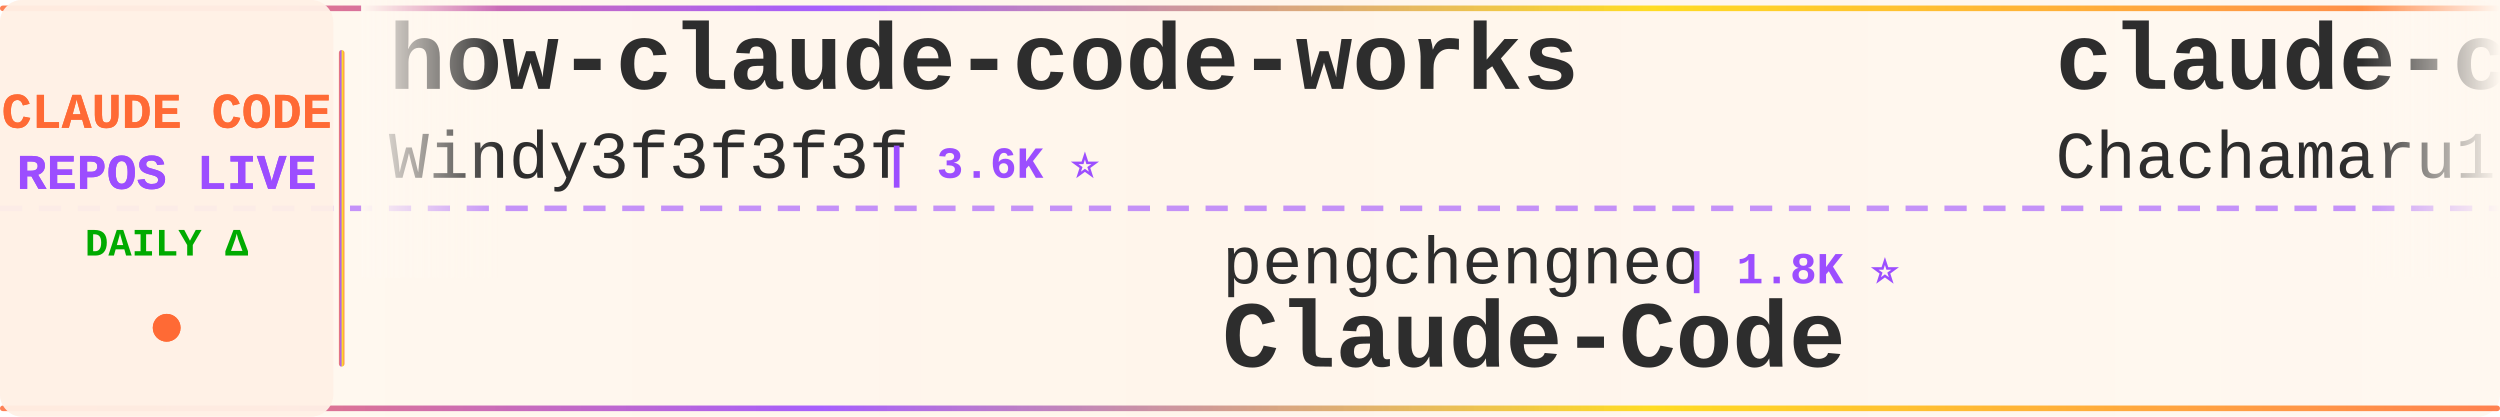
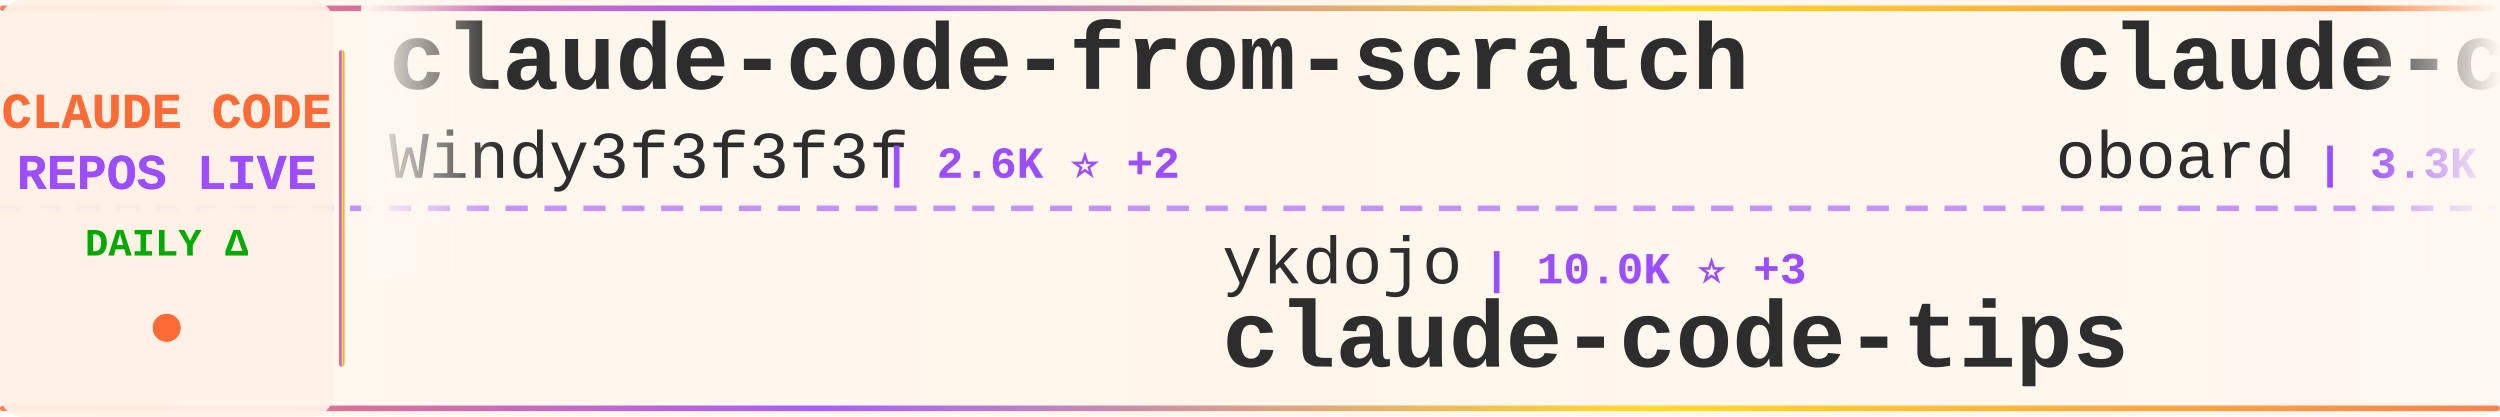
<svg xmlns="http://www.w3.org/2000/svg" width="900" height="150">
  <defs>
    <linearGradient id="tickerBg" x1="0%" y1="0%" x2="100%" y2="0%">
      <stop offset="0%" style="stop-color:#fff8f0;stop-opacity:0.98" />
      <stop offset="50%" style="stop-color:#fff5eb;stop-opacity:1" />
      <stop offset="100%" style="stop-color:#fff8f0;stop-opacity:0.98" />
    </linearGradient>
    <linearGradient id="borderGrad" x1="0%" y1="0%" x2="100%" y2="0%">
      <stop offset="0%" style="stop-color:#FF6B35;stop-opacity:0.85">
        <animate attributeName="stop-opacity" values="0.85;1;0.85" dur="2s" repeatCount="indefinite" />
      </stop>
      <stop offset="33%" style="stop-color:#9C4EFF;stop-opacity:0.9">
        <animate attributeName="stop-opacity" values="0.9;1;0.9" dur="2.2s" repeatCount="indefinite" />
      </stop>
      <stop offset="66%" style="stop-color:#FFD700;stop-opacity:0.85">
        <animate attributeName="stop-opacity" values="0.85;1;0.85" dur="1.8s" repeatCount="indefinite" />
      </stop>
      <stop offset="100%" style="stop-color:#FF6B35;stop-opacity:0.85">
        <animate attributeName="stop-opacity" values="0.85;1;0.85" dur="2s" repeatCount="indefinite" />
      </stop>
    </linearGradient>
    <filter id="textGlow">
      <feGaussianBlur stdDeviation="0.15" result="coloredBlur" />
      <feMerge>
        <feMergeNode in="coloredBlur" />
        <feMergeNode in="SourceGraphic" />
      </feMerge>
    </filter>
    <filter id="metricGlow">
      <feGaussianBlur stdDeviation="0.2" result="coloredBlur" />
      <feMerge>
        <feMergeNode in="coloredBlur" />
        <feMergeNode in="SourceGraphic" />
      </feMerge>
    </filter>
    <linearGradient id="leftFade" x1="0%" y1="0%" x2="100%" y2="0%">
      <stop offset="0%" style="stop-color:#fff8f0;stop-opacity:1" />
      <stop offset="100%" style="stop-color:#fff8f0;stop-opacity:0" />
    </linearGradient>
    <linearGradient id="rightFade" x1="0%" y1="0%" x2="100%" y2="0%">
      <stop offset="0%" style="stop-color:#fff8f0;stop-opacity:0" />
      <stop offset="100%" style="stop-color:#fff8f0;stop-opacity:1" />
    </linearGradient>
  </defs>
  <rect width="900" height="150" fill="url(#tickerBg)" rx="8" />
  <rect x="0" y="2" width="900" height="2" fill="url(#borderGrad)" rx="1" />
  <rect x="0" y="146" width="900" height="2" fill="url(#borderGrad)" rx="1" />
  <line x1="0" y1="75" x2="900" y2="75" stroke="#9C4EFF" stroke-width="2" stroke-dasharray="8 6" opacity="0.6" />
  <rect x="0" y="0" width="120" height="150" fill="#fff0e6" opacity="0.95" rx="8" />
  <text x="60" y="46" font-family="'Courier New', monospace" font-size="18" font-weight="bold" fill="#FF6B35" text-anchor="middle" filter="url(#textGlow)">
    CLAUDE CODE
  </text>
  <text x="60" y="68" font-family="'Courier New', monospace" font-size="18" font-weight="bold" fill="#9C4EFF" text-anchor="middle" filter="url(#textGlow)">
    REPOS LIVE
  </text>
  <text x="60" y="92" font-family="'Courier New', monospace" font-size="14" font-weight="bold" fill="#00aa00" text-anchor="middle">
    DAILY Δ
  </text>
  <circle cx="60" cy="118" r="5" fill="#FF6B35" filter="url(#metricGlow)">
    <animate attributeName="r" values="4;6;4" dur="1.5s" repeatCount="indefinite" />
    <animate attributeName="opacity" values="0.6;1;0.6" dur="1.5s" repeatCount="indefinite" />
  </circle>
  <rect x="122" y="18" width="2" height="114" fill="url(#borderGrad)" rx="1" />
  <clipPath id="tickerClip">
    <rect x="130" y="0" width="770" height="150" />
  </clipPath>
  <g clip-path="url(#tickerClip)">
    <g id="tickerItems">
      <animateTransform attributeName="transform" attributeType="XML" type="translate" from="0 0" to="-3000 0" dur="54s" repeatCount="indefinite" />
      <g transform="translate(0, 0)">
-         <text x="140" y="32" font-family="'Courier New', monospace" font-size="34" font-weight="bold" fill="#2d2d2d">how-claude-code-works</text>
+         <text x="140" y="32" font-family="'Courier New', monospace" font-size="34" font-weight="bold" fill="#2d2d2d">claude-code-from-scratch</text>
        <text x="140" y="64" font-family="'Courier New', monospace" font-size="24" font-weight="normal" fill="#2d2d2d" opacity="1.0">Windy3f3f3f3f</text>
-         <text x="318" y="64" font-family="'Courier New', monospace" font-size="16" font-weight="bold" fill="#9C4EFF"> | 3.6K ⭐</text>
+         <text x="318" y="64" font-family="'Courier New', monospace" font-size="16" font-weight="bold" fill="#9C4EFF"> | 2.6K ⭐ +2</text>
      </g>
      <g transform="translate(300, 0)">
-         <text x="140" y="102" font-family="'Courier New', monospace" font-size="24" font-weight="normal" fill="#2d2d2d" opacity="1.0">pengchengneo</text>
-         <text x="306" y="102" font-family="'Courier New', monospace" font-size="16" font-weight="bold" fill="#9C4EFF"> | 1.8K ⭐</text>
-         <text x="140" y="132" font-family="'Courier New', monospace" font-size="34" font-weight="bold" fill="#2d2d2d">Claude-Code</text>
+         <text x="140" y="102" font-family="'Courier New', monospace" font-size="24" font-weight="normal" fill="#2d2d2d" opacity="1.0">ykdojo</text>
+         <text x="234" y="102" font-family="'Courier New', monospace" font-size="16" font-weight="bold" fill="#9C4EFF"> | 10.0K ⭐ +3</text>
+         <text x="140" y="132" font-family="'Courier New', monospace" font-size="34" font-weight="bold" fill="#2d2d2d">claude-code-tips</text>
      </g>
      <g transform="translate(600, 0)">
-         <text x="140" y="32" font-family="'Courier New', monospace" font-size="34" font-weight="bold" fill="#2d2d2d">claude-code-harness</text>
-         <text x="140" y="64" font-family="'Courier New', monospace" font-size="24" font-weight="normal" fill="#2d2d2d" opacity="1.0">Chachamaru127</text>
-         <text x="318" y="64" font-family="'Courier New', monospace" font-size="16" font-weight="bold" fill="#9C4EFF"> | 3.1K ⭐</text>
+         <text x="140" y="32" font-family="'Courier New', monospace" font-size="34" font-weight="bold" fill="#2d2d2d">claude-code-rev</text>
+         <text x="140" y="64" font-family="'Courier New', monospace" font-size="24" font-weight="normal" fill="#2d2d2d" opacity="1.0">oboard</text>
+         <text x="234" y="64" font-family="'Courier New', monospace" font-size="16" font-weight="bold" fill="#9C4EFF"> | 3.3K ⭐</text>
      </g>
      <g transform="translate(900, 0)">
-         <text x="140" y="102" font-family="'Courier New', monospace" font-size="24" font-weight="normal" fill="#2d2d2d" opacity="1.0">ccplugins</text>
-         <text x="270" y="102" font-family="'Courier New', monospace" font-size="16" font-weight="bold" fill="#9C4EFF"> | 927 ⭐</text>
-         <text x="140" y="132" font-family="'Courier New', monospace" font-size="34" font-weight="bold" fill="#2d2d2d">awesome-claude-code-plug...</text>
+         <text x="140" y="102" font-family="'Courier New', monospace" font-size="24" font-weight="normal" fill="#2d2d2d" opacity="1.0">musistudio</text>
+         <text x="282" y="102" font-family="'Courier New', monospace" font-size="16" font-weight="bold" fill="#9C4EFF"> | 37.0K ⭐ +5</text>
+         <text x="140" y="132" font-family="'Courier New', monospace" font-size="34" font-weight="bold" fill="#2d2d2d">claude-code-router</text>
      </g>
      <g transform="translate(1200, 0)">
-         <text x="140" y="32" font-family="'Courier New', monospace" font-size="34" font-weight="bold" fill="#2d2d2d">andrej-karpathy-skills</text>
-         <text x="140" y="64" font-family="'Courier New', monospace" font-size="24" font-weight="normal" fill="#2d2d2d" opacity="1.0">multica-ai</text>
-         <text x="282" y="64" font-family="'Courier New', monospace" font-size="16" font-weight="bold" fill="#9C4EFF"> | 209.1K ⭐ +20</text>
+         <text x="140" y="32" font-family="'Courier New', monospace" font-size="34" font-weight="bold" fill="#2d2d2d">claude-code-showcase</text>
+         <text x="140" y="64" font-family="'Courier New', monospace" font-size="24" font-weight="normal" fill="#2d2d2d" opacity="1.0">ChrisWiles</text>
+         <text x="282" y="64" font-family="'Courier New', monospace" font-size="16" font-weight="bold" fill="#9C4EFF"> | 6.0K ⭐ +7</text>
      </g>
      <g transform="translate(1500, 0)">
-         <text x="140" y="102" font-family="'Courier New', monospace" font-size="24" font-weight="normal" fill="#2d2d2d" opacity="1.0">anthropics</text>
-         <text x="282" y="102" font-family="'Courier New', monospace" font-size="16" font-weight="bold" fill="#9C4EFF"> | 6.1K ⭐ +2</text>
-         <text x="140" y="132" font-family="'Courier New', monospace" font-size="34" font-weight="bold" fill="#2d2d2d">claude-code-security-rev...</text>
+         <text x="140" y="102" font-family="'Courier New', monospace" font-size="24" font-weight="normal" fill="#2d2d2d" opacity="1.0">luyao618</text>
+         <text x="258" y="102" font-family="'Courier New', monospace" font-size="16" font-weight="bold" fill="#9C4EFF"> | 1.7K ⭐ +2</text>
+         <text x="140" y="132" font-family="'Courier New', monospace" font-size="34" font-weight="bold" fill="#2d2d2d">Claude-Code-Source-Study</text>
      </g>
      <g transform="translate(1800, 0)">
-         <text x="140" y="32" font-family="'Courier New', monospace" font-size="34" font-weight="bold" fill="#2d2d2d">claude-code-rust</text>
-         <text x="140" y="64" font-family="'Courier New', monospace" font-size="24" font-weight="normal" fill="#2d2d2d" opacity="1.0">lorryjovens-hub</text>
-         <text x="342" y="64" font-family="'Courier New', monospace" font-size="16" font-weight="bold" fill="#9C4EFF"> | 1.7K ⭐</text>
+         <text x="140" y="32" font-family="'Courier New', monospace" font-size="34" font-weight="bold" fill="#2d2d2d">claude-code-base-action</text>
+         <text x="140" y="64" font-family="'Courier New', monospace" font-size="24" font-weight="normal" fill="#2d2d2d" opacity="1.0">anthropics</text>
+         <text x="282" y="64" font-family="'Courier New', monospace" font-size="16" font-weight="bold" fill="#9C4EFF"> | 964 ⭐ +1</text>
      </g>
      <g transform="translate(2100, 0)">
-         <text x="140" y="102" font-family="'Courier New', monospace" font-size="24" font-weight="normal" fill="#2d2d2d" opacity="1.0">shanraisshan</text>
-         <text x="306" y="102" font-family="'Courier New', monospace" font-size="16" font-weight="bold" fill="#9C4EFF"> | 65.4K ⭐ +4</text>
-         <text x="140" y="132" font-family="'Courier New', monospace" font-size="34" font-weight="bold" fill="#2d2d2d">claude-code-best-practic...</text>
+         <text x="140" y="102" font-family="'Courier New', monospace" font-size="24" font-weight="normal" fill="#2d2d2d" opacity="1.0">huangjia2019</text>
+         <text x="306" y="102" font-family="'Courier New', monospace" font-size="16" font-weight="bold" fill="#9C4EFF"> | 1.1K ⭐</text>
+         <text x="140" y="132" font-family="'Courier New', monospace" font-size="34" font-weight="bold" fill="#2d2d2d">claude-code-engineering</text>
      </g>
      <g transform="translate(2400, 0)">
-         <text x="140" y="32" font-family="'Courier New', monospace" font-size="34" font-weight="bold" fill="#2d2d2d">Claude-Code</text>
-         <text x="140" y="64" font-family="'Courier New', monospace" font-size="24" font-weight="normal" fill="#2d2d2d" opacity="1.0">OrcaWhisper</text>
-         <text x="294" y="64" font-family="'Courier New', monospace" font-size="16" font-weight="bold" fill="#9C4EFF"> | 92 ⭐</text>
+         <text x="140" y="32" font-family="'Courier New', monospace" font-size="34" font-weight="bold" fill="#2d2d2d">claude-code-prompts</text>
+         <text x="140" y="64" font-family="'Courier New', monospace" font-size="24" font-weight="normal" fill="#2d2d2d" opacity="1.0">repowise-dev</text>
+         <text x="306" y="64" font-family="'Courier New', monospace" font-size="16" font-weight="bold" fill="#9C4EFF"> | 1.2K ⭐</text>
      </g>
      <g transform="translate(2700, 0)">
-         <text x="140" y="102" font-family="'Courier New', monospace" font-size="24" font-weight="normal" fill="#2d2d2d" opacity="1.0">centminmod</text>
-         <text x="282" y="102" font-family="'Courier New', monospace" font-size="16" font-weight="bold" fill="#9C4EFF"> | 2.6K ⭐</text>
-         <text x="140" y="132" font-family="'Courier New', monospace" font-size="34" font-weight="bold" fill="#2d2d2d">my-claude-code-setup</text>
+         <text x="140" y="102" font-family="'Courier New', monospace" font-size="24" font-weight="normal" fill="#2d2d2d" opacity="1.0">FlorianBruniaux</text>
+         <text x="342" y="102" font-family="'Courier New', monospace" font-size="16" font-weight="bold" fill="#9C4EFF"> | 5.9K ⭐ -1</text>
+         <text x="140" y="132" font-family="'Courier New', monospace" font-size="34" font-weight="bold" fill="#2d2d2d">claude-code-ultimate-gui...</text>
      </g>
      <g transform="translate(3000, 0)">
-         <text x="140" y="32" font-family="'Courier New', monospace" font-size="34" font-weight="bold" fill="#2d2d2d">how-claude-code-works</text>
+         <text x="140" y="32" font-family="'Courier New', monospace" font-size="34" font-weight="bold" fill="#2d2d2d">claude-code-from-scratch</text>
        <text x="140" y="64" font-family="'Courier New', monospace" font-size="24" font-weight="normal" fill="#2d2d2d" opacity="1.0">Windy3f3f3f3f</text>
-         <text x="318" y="64" font-family="'Courier New', monospace" font-size="16" font-weight="bold" fill="#9C4EFF"> | 3.6K ⭐</text>
+         <text x="318" y="64" font-family="'Courier New', monospace" font-size="16" font-weight="bold" fill="#9C4EFF"> | 2.6K ⭐ +2</text>
      </g>
      <g transform="translate(3300, 0)">
-         <text x="140" y="102" font-family="'Courier New', monospace" font-size="24" font-weight="normal" fill="#2d2d2d" opacity="1.0">pengchengneo</text>
-         <text x="306" y="102" font-family="'Courier New', monospace" font-size="16" font-weight="bold" fill="#9C4EFF"> | 1.8K ⭐</text>
-         <text x="140" y="132" font-family="'Courier New', monospace" font-size="34" font-weight="bold" fill="#2d2d2d">Claude-Code</text>
+         <text x="140" y="102" font-family="'Courier New', monospace" font-size="24" font-weight="normal" fill="#2d2d2d" opacity="1.0">ykdojo</text>
+         <text x="234" y="102" font-family="'Courier New', monospace" font-size="16" font-weight="bold" fill="#9C4EFF"> | 10.0K ⭐ +3</text>
+         <text x="140" y="132" font-family="'Courier New', monospace" font-size="34" font-weight="bold" fill="#2d2d2d">claude-code-tips</text>
      </g>
      <g transform="translate(3600, 0)">
-         <text x="140" y="32" font-family="'Courier New', monospace" font-size="34" font-weight="bold" fill="#2d2d2d">claude-code-harness</text>
-         <text x="140" y="64" font-family="'Courier New', monospace" font-size="24" font-weight="normal" fill="#2d2d2d" opacity="1.0">Chachamaru127</text>
-         <text x="318" y="64" font-family="'Courier New', monospace" font-size="16" font-weight="bold" fill="#9C4EFF"> | 3.1K ⭐</text>
+         <text x="140" y="32" font-family="'Courier New', monospace" font-size="34" font-weight="bold" fill="#2d2d2d">claude-code-rev</text>
+         <text x="140" y="64" font-family="'Courier New', monospace" font-size="24" font-weight="normal" fill="#2d2d2d" opacity="1.0">oboard</text>
+         <text x="234" y="64" font-family="'Courier New', monospace" font-size="16" font-weight="bold" fill="#9C4EFF"> | 3.3K ⭐</text>
      </g>
      <g transform="translate(3900, 0)">
-         <text x="140" y="102" font-family="'Courier New', monospace" font-size="24" font-weight="normal" fill="#2d2d2d" opacity="1.0">ccplugins</text>
-         <text x="270" y="102" font-family="'Courier New', monospace" font-size="16" font-weight="bold" fill="#9C4EFF"> | 927 ⭐</text>
-         <text x="140" y="132" font-family="'Courier New', monospace" font-size="34" font-weight="bold" fill="#2d2d2d">awesome-claude-code-plug...</text>
+         <text x="140" y="102" font-family="'Courier New', monospace" font-size="24" font-weight="normal" fill="#2d2d2d" opacity="1.0">musistudio</text>
+         <text x="282" y="102" font-family="'Courier New', monospace" font-size="16" font-weight="bold" fill="#9C4EFF"> | 37.0K ⭐ +5</text>
+         <text x="140" y="132" font-family="'Courier New', monospace" font-size="34" font-weight="bold" fill="#2d2d2d">claude-code-router</text>
      </g>
    </g>
  </g>
  <rect x="130" y="0" width="50" height="100" fill="url(#leftFade)" />
  <rect x="850" y="0" width="50" height="100" fill="url(#rightFade)" />
</svg>
